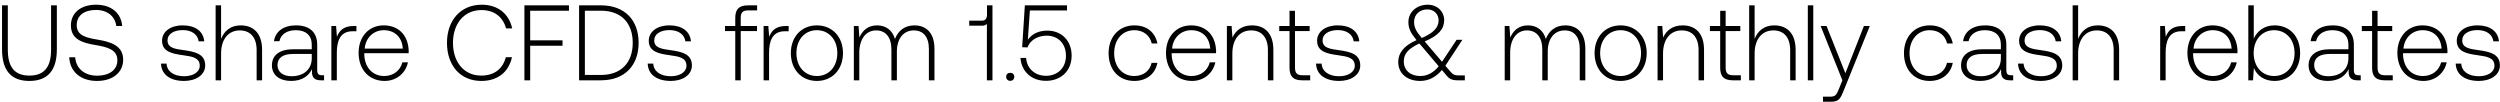
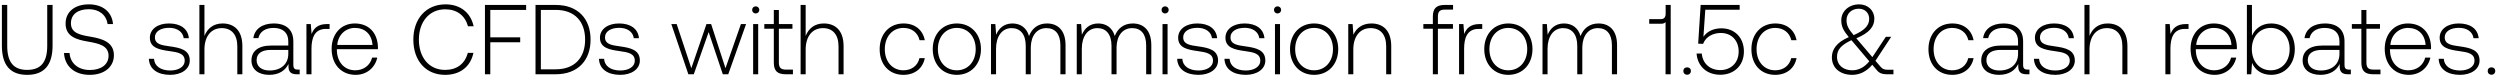
- <svg xmlns="http://www.w3.org/2000/svg" width="467" height="19" viewBox="0 0 467 19" fill="none">
-   <path d="M.38 9.22c0 3.9 1.66 5.9 5.1 5.9 3.46 0 5.14-2 5.14-5.9V1H9.54v8.28c0 3.22-1.24 4.84-4.06 4.84-2.78 0-4.02-1.62-4.02-4.84V1H.38v8.22zm12.548 1.48c.14 2.64 2.06 4.42 5.2 4.42 2.94 0 4.88-1.6 4.88-3.96 0-2.66-2.36-3.34-4.68-3.74-2.14-.36-4-.72-4-2.72 0-1.82 1.42-2.84 3.62-2.84 2.1 0 3.54 1.18 3.78 3h1.1c-.2-2.4-2.02-3.98-4.88-3.98-2.84 0-4.7 1.5-4.7 3.88 0 2.66 2.28 3.26 4.52 3.64 2.2.38 4.16.82 4.16 2.86 0 1.8-1.52 2.88-3.78 2.88-2.36 0-3.96-1.36-4.1-3.44h-1.12zm17.144 1.18c.08 2.1 1.78 3.24 4.32 3.24 2.18 0 3.94-1.1 3.94-2.9 0-2.14-1.88-2.56-4.06-2.86-1.58-.22-2.98-.4-2.98-1.82 0-1.16 1.14-1.92 2.86-1.92 1.62 0 2.78.78 2.96 2.1h1.04c-.18-1.98-1.8-2.98-4-2.98-2.26-.02-3.88 1.14-3.88 2.88 0 2.04 1.88 2.42 3.96 2.7 1.7.24 3.08.46 3.08 1.96 0 1.2-1.26 1.96-2.92 1.96-1.94 0-3.2-.9-3.28-2.36h-1.04zm14.886-7.14c-1.9 0-3.08 1.06-3.66 2.52V1h-1.02v14h1.02v-5c0-2.64 1.34-4.32 3.5-4.32 1.94 0 3.14 1.28 3.14 3.68V15h1.02V9.32c0-3.2-1.7-4.58-4-4.58zm15.197 9.32c-.6 0-.9-.2-.9-.98V8.36c0-2.32-1.42-3.62-3.96-3.62-2.32 0-3.86 1.12-4.12 2.96h1.02c.26-1.24 1.34-2.06 3.06-2.06 1.9 0 2.98 1 2.98 2.68v.88h-3.44c-2.6 0-4 1.12-4 3.02 0 1.8 1.42 2.9 3.58 2.9 2.06 0 3.28-.94 3.9-2.2v.36c-.04 1.2.46 1.72 1.66 1.72h.6v-.94h-.38zm-1.92-3.16c0 1.94-1.38 3.34-3.78 3.34-1.62 0-2.62-.82-2.62-2.08 0-1.34 1-2.08 2.88-2.08h3.52v.82zm7.804-6.04c-1.88 0-2.68.9-3.1 2.02l-.16-2.02h-.88V15h1.02V9.86c0-2.06.54-4.02 2.92-4.02h.74v-.98h-.54zm5.809 10.26c2.22 0 3.92-1.44 4.36-3.48h-1.04c-.4 1.58-1.74 2.56-3.4 2.56-2.26 0-3.68-1.72-3.72-4.08v-.18h8.28c0-.14.02-.3.02-.42-.1-3.02-1.96-4.78-4.68-4.78-2.78 0-4.68 2.12-4.68 5.12 0 3.18 1.98 5.26 4.86 5.26zm-3.72-6.04c.16-2.06 1.7-3.44 3.56-3.44 1.98 0 3.4 1.22 3.56 3.44h-7.12zm21.787 6.04c3 0 5.12-1.62 5.72-4.44h-1.14c-.6 2.24-2.22 3.44-4.6 3.44-3.24 0-5.28-2.54-5.28-6.12s2.08-6.12 5.32-6.12c2.34 0 3.98 1.22 4.6 3.42h1.14c-.62-2.8-2.74-4.42-5.68-4.42-3.94 0-6.5 2.92-6.5 7.12 0 4.24 2.5 7.12 6.42 7.12zm8.044-.12h1.08V8.54h6.041v-1h-6.04V2h7.24V1h-8.32v14zm14.295 0c4.44 0 7.04-2.76 7.04-7 0-4.26-2.6-7-7.04-7h-4.08v14h4.08zm-3-13h3c3.82 0 5.94 2.32 5.94 6 0 3.66-2.12 6-5.94 6h-3V2zm11.736 9.88c.08 2.1 1.78 3.24 4.32 3.24 2.18 0 3.94-1.1 3.94-2.9 0-2.14-1.88-2.56-4.06-2.86-1.58-.22-2.98-.4-2.98-1.82 0-1.16 1.14-1.92 2.86-1.92 1.62 0 2.78.78 2.96 2.1h1.04c-.18-1.98-1.8-2.98-4-2.98-2.26-.02-3.88 1.14-3.88 2.88 0 2.04 1.88 2.42 3.96 2.7 1.7.24 3.08.46 3.08 1.96 0 1.2-1.26 1.96-2.92 1.96-1.94 0-3.2-.9-3.28-2.36h-1.04zm14.437-6.08h1.92V15h1.02V5.8h3.04v-.94h-3.04V3.34c0-1 .38-1.4 1.4-1.4h1.66V1h-1.7c-1.7 0-2.38.74-2.38 2.36v1.5h-1.92v.94zm11.354-.94c-1.88 0-2.68.9-3.1 2.02l-.16-2.02h-.88V15h1.02V9.86c0-2.06.54-4.02 2.92-4.02h.74v-.98h-.54zm5.809 10.26c2.86 0 4.88-2.12 4.88-5.2 0-3.06-2.02-5.18-4.88-5.18s-4.86 2.12-4.86 5.18c0 3.08 2 5.2 4.86 5.2zm0-.92c-2.26 0-3.82-1.76-3.82-4.28 0-2.5 1.56-4.28 3.82-4.28s3.82 1.78 3.82 4.28c0 2.52-1.56 4.28-3.82 4.28zm18.227-9.46c-1.86 0-3.06 1.04-3.64 2.54-.48-1.68-1.74-2.54-3.34-2.54-1.74 0-2.78 1.02-3.3 2.28l-.16-2.16h-.88V15h1.02V9.84c0-2.48 1.2-4.16 3.14-4.16 1.76 0 2.86 1.24 2.86 3.58V15h1.02V9.48c.06-2.32 1.26-3.8 3.16-3.8 1.76 0 2.82 1.18 2.82 3.48V15h1.04V9.12c0-3.06-1.62-4.38-3.74-4.38zm13.555-1.96c0 .64-.3 1.08-.92 1.08h-2.4v.94h2.4c.42 0 .72-.12.9-.34V15h1.04V1h-1.02v1.78zm3.579 11.56c0 .46.32.76.76.76s.76-.3.76-.76-.32-.74-.76-.74-.76.28-.76.74zm7.69-8.62c-1.48 0-2.8.52-3.64 1.7l.38-5.46h6.94V1h-7.88l-.5 7.82 1 .04c.6-1.64 2.28-2.2 3.56-2.2 2.24 0 3.62 1.58 3.62 3.74 0 2.48-1.78 3.76-3.7 3.76-2.28 0-3.6-1.52-3.76-3.34h-1.04c.16 2.32 1.84 4.28 4.8 4.28 2.52 0 4.76-1.64 4.76-4.72 0-2.72-1.82-4.66-4.54-4.66zm16.245 9.4c2.3 0 3.92-1.32 4.32-3.38h-1.08c-.34 1.5-1.56 2.46-3.24 2.46-2.22 0-3.76-1.74-3.76-4.26 0-2.52 1.52-4.3 3.76-4.3 1.7 0 2.9.96 3.26 2.48h1.06c-.42-2.1-2-3.38-4.3-3.38-2.86 0-4.82 2.12-4.82 5.2 0 3.12 1.94 5.18 4.8 5.18zm10.782 0c2.22 0 3.92-1.44 4.36-3.48h-1.04c-.4 1.58-1.74 2.56-3.4 2.56-2.26 0-3.68-1.72-3.72-4.08v-.18h8.28c0-.14.02-.3.02-.42-.1-3.02-1.96-4.78-4.68-4.78-2.78 0-4.68 2.12-4.68 5.12 0 3.18 1.98 5.26 4.86 5.26zm-3.72-6.04c.16-2.06 1.7-3.44 3.56-3.44 1.98 0 3.4 1.22 3.56 3.44h-7.12zm14.916-4.34c-1.86 0-3.06.96-3.64 2.28l-.16-2.16h-.88V15h1.02v-5c0-2.64 1.34-4.32 3.5-4.32 1.96 0 3.14 1.28 3.14 3.68V15h1.02V9.32c0-3.2-1.7-4.58-4-4.58zm7.018 7.9c0 1.62.66 2.36 2.38 2.36h1.48v-.94h-1.4c-1.06 0-1.44-.4-1.44-1.44V5.8h2.74v-.94h-2.74V2.02h-1.02v2.84h-1.92v.94h1.92v6.84zm4.952-.76c.08 2.1 1.78 3.24 4.32 3.24 2.18 0 3.94-1.1 3.94-2.9 0-2.14-1.88-2.56-4.06-2.86-1.58-.22-2.98-.4-2.98-1.82 0-1.16 1.14-1.92 2.86-1.92 1.62 0 2.78.78 2.96 2.1h1.04c-.18-1.98-1.8-2.98-4-2.98-2.26-.02-3.88 1.14-3.88 2.88 0 2.04 1.88 2.42 3.96 2.7 1.7.24 3.08.46 3.08 1.96 0 1.2-1.26 1.96-2.92 1.96-1.94 0-3.2-.9-3.28-2.36h-1.04zm26.536 2.2c-.56 0-.96-.12-1.38-.64l-1-1.16 3.18-4.84h-1.08l-2.72 4.1-3.12-3.66-.12-.14c2.68-1.12 3.64-2.4 3.64-3.96 0-1.66-1.3-2.9-3.06-2.9-2.08 0-3.62 1.38-3.62 3.22 0 1.28.44 2.08 1.52 3.4-2.44 1.04-3.42 2.48-3.42 4.06 0 2.3 1.82 3.56 4.1 3.56 1.56 0 2.92-.7 4.06-2.04l.98 1.16c.48.58 1.14.76 1.9.76h1.4v-.92h-1.26zm-5.74-12.32c1.24 0 2.1.86 2.1 2.04 0 1.36-.94 2.34-3.14 3.3-1.02-1.22-1.44-1.92-1.44-3.02 0-1.34 1.02-2.32 2.48-2.32zm-1.32 12.44c-1.76 0-3.08-1-3.08-2.72 0-1.46.82-2.36 2.9-3.36l.3.34 3.32 3.92c-.94 1.18-2.12 1.82-3.44 1.82zm27.089-9.46c-1.86 0-3.06 1.04-3.64 2.54-.48-1.68-1.74-2.54-3.34-2.54-1.74 0-2.78 1.02-3.3 2.28l-.16-2.16h-.88V15h1.02V9.84c0-2.48 1.2-4.16 3.14-4.16 1.76 0 2.86 1.24 2.86 3.58V15h1.02V9.48c.06-2.32 1.26-3.8 3.16-3.8 1.76 0 2.82 1.18 2.82 3.48V15h1.04V9.12c0-3.06-1.62-4.38-3.74-4.38zm10.328 10.38c2.86 0 4.88-2.12 4.88-5.2 0-3.06-2.02-5.18-4.88-5.18s-4.86 2.12-4.86 5.18c0 3.08 2 5.2 4.86 5.2zm0-.92c-2.26 0-3.82-1.76-3.82-4.28 0-2.5 1.56-4.28 3.82-4.28s3.82 1.78 3.82 4.28c0 2.52-1.56 4.28-3.82 4.28zm11.587-9.46c-1.86 0-3.06.96-3.64 2.28l-.16-2.16h-.88V15h1.02v-5c0-2.64 1.34-4.32 3.5-4.32 1.96 0 3.14 1.28 3.14 3.68V15h1.02V9.32c0-3.2-1.7-4.58-4-4.58zm7.017 7.9c0 1.62.66 2.36 2.38 2.36h1.48v-.94h-1.4c-1.06 0-1.44-.4-1.44-1.44V5.8h2.74v-.94h-2.74V2.02h-1.02v2.84h-1.92v.94h1.92v6.84zm10.092-7.9c-1.9 0-3.08 1.06-3.66 2.52V1h-1.02v14h1.02v-5c0-2.64 1.34-4.32 3.5-4.32 1.94 0 3.14 1.28 3.14 3.68V15h1.02V9.32c0-3.2-1.7-4.58-4-4.58zM337.7 15h1.02V1h-1.02v14zm6.458 0l-.66 1.64c-.46 1.12-.64 1.42-1.68 1.42h-1.28V19h1.56c1.36 0 1.68-.52 2.32-2.12l4.86-12.02h-1.1l-3.46 8.82-3.52-8.82h-1.1l4.06 10.14zm16.302.12c2.3 0 3.92-1.32 4.32-3.38h-1.08c-.34 1.5-1.56 2.46-3.24 2.46-2.22 0-3.76-1.74-3.76-4.26 0-2.52 1.52-4.3 3.76-4.3 1.7 0 2.9.96 3.26 2.48h1.06c-.42-2.1-2-3.38-4.3-3.38-2.86 0-4.82 2.12-4.82 5.2 0 3.12 1.94 5.18 4.8 5.18zm15.223-1.06c-.6 0-.9-.2-.9-.98V8.36c0-2.32-1.42-3.62-3.96-3.62-2.321 0-3.86 1.12-4.12 2.96h1.02c.26-1.24 1.34-2.06 3.06-2.06 1.9 0 2.98 1 2.98 2.68v.88h-3.44c-2.6 0-4 1.12-4 3.02 0 1.8 1.42 2.9 3.58 2.9 2.06 0 3.28-.94 3.9-2.2v.36c-.04 1.2.46 1.72 1.66 1.72h.6v-.94h-.38zm-1.92-3.16c0 1.94-1.38 3.34-3.78 3.34-1.62 0-2.62-.82-2.62-2.08 0-1.34 1-2.08 2.88-2.08h3.52v.82zm3.204.98c.08 2.1 1.78 3.24 4.32 3.24 2.18 0 3.94-1.1 3.94-2.9 0-2.14-1.88-2.56-4.06-2.86-1.58-.22-2.98-.4-2.98-1.82 0-1.16 1.14-1.92 2.86-1.92 1.62 0 2.78.78 2.96 2.1h1.04c-.18-1.98-1.8-2.98-4-2.98-2.26-.02-3.88 1.14-3.88 2.88 0 2.04 1.88 2.42 3.96 2.7 1.7.24 3.08.46 3.08 1.96 0 1.2-1.26 1.96-2.92 1.96-1.94 0-3.2-.9-3.28-2.36h-1.04zm14.886-7.14c-1.9 0-3.08 1.06-3.66 2.52V1h-1.02v14h1.02v-5c0-2.64 1.34-4.32 3.5-4.32 1.94 0 3.14 1.28 3.14 3.68V15h1.02V9.32c0-3.2-1.7-4.58-4-4.58zm15.807.12c-1.88 0-2.68.9-3.1 2.02l-.16-2.02h-.88V15h1.02V9.86c0-2.06.54-4.02 2.92-4.02h.74v-.98h-.54zm5.809 10.26c2.22 0 3.92-1.44 4.36-3.48h-1.04c-.4 1.58-1.74 2.56-3.4 2.56-2.26 0-3.68-1.72-3.72-4.08v-.18h8.28c0-.14.02-.3.02-.42-.1-3.02-1.96-4.78-4.68-4.78-2.78 0-4.68 2.12-4.68 5.12 0 3.18 1.98 5.26 4.86 5.26zm-3.72-6.04c.16-2.06 1.7-3.44 3.56-3.44 1.98 0 3.4 1.22 3.56 3.44h-7.12zm15.136-4.34c-1.9 0-3.24 1.04-3.88 2.48V1h-1.02v14h.88l.16-2.3c.6 1.46 1.96 2.42 3.86 2.42 2.78 0 4.78-2.12 4.78-5.2 0-3.18-2-5.18-4.78-5.18zm-.08 9.46c-2.26 0-3.82-1.76-3.82-4.3 0-2.48 1.56-4.26 3.82-4.26s3.82 1.78 3.82 4.28c0 2.52-1.56 4.28-3.82 4.28zm15.799-.14c-.6 0-.9-.2-.9-.98V8.36c0-2.32-1.42-3.62-3.96-3.62-2.32 0-3.86 1.12-4.12 2.96h1.02c.26-1.24 1.34-2.06 3.06-2.06 1.9 0 2.98 1 2.98 2.68v.88h-3.44c-2.6 0-4 1.12-4 3.02 0 1.8 1.42 2.9 3.58 2.9 2.06 0 3.28-.94 3.9-2.2v.36c-.04 1.2.46 1.72 1.66 1.72h.6v-.94h-.38zm-1.92-3.16c0 1.94-1.38 3.34-3.78 3.34-1.62 0-2.62-.82-2.62-2.08 0-1.34 1-2.08 2.88-2.08h3.52v.82zm4.424 1.74c0 1.62.66 2.36 2.38 2.36h1.48v-.94h-1.4c-1.06 0-1.44-.4-1.44-1.44V5.8h2.74v-.94h-2.74V2.02h-1.02v2.84h-1.92v.94h1.92v6.84zm9.58 2.48c2.22 0 3.92-1.44 4.36-3.48h-1.04c-.4 1.58-1.74 2.56-3.4 2.56-2.26 0-3.68-1.72-3.72-4.08v-.18h8.28c0-.14.02-.3.02-.42-.1-3.02-1.96-4.78-4.68-4.78-2.78 0-4.68 2.12-4.68 5.12 0 3.18 1.98 5.26 4.86 5.26zm-3.72-6.04c.16-2.06 1.7-3.44 3.56-3.44 1.98 0 3.4 1.22 3.56 3.44h-7.12zm9.756 2.8c.08 2.1 1.78 3.24 4.32 3.24 2.18 0 3.94-1.1 3.94-2.9 0-2.14-1.88-2.56-4.06-2.86-1.58-.22-2.98-.4-2.98-1.82 0-1.16 1.14-1.92 2.86-1.92 1.62 0 2.78.78 2.96 2.1h1.04c-.18-1.98-1.8-2.98-4-2.98-2.26-.02-3.88 1.14-3.88 2.88 0 2.04 1.88 2.42 3.96 2.7 1.7.24 3.08.46 3.08 1.96 0 1.2-1.26 1.96-2.92 1.96-1.94 0-3.2-.9-3.28-2.36h-1.04z" fill="#000" />
+ <svg xmlns="http://www.w3.org/2000/svg" width="505" height="16" viewBox="0 0 505 16" fill="none">
+   <path d="M.38 9.22c0 3.9 1.66 5.9 5.1 5.9 3.46 0 5.14-2 5.14-5.9V1H9.54v8.28c0 3.22-1.24 4.84-4.06 4.84-2.78 0-4.02-1.62-4.02-4.84V1H.38v8.22zm12.548 1.48c.14 2.64 2.06 4.42 5.2 4.42 2.94 0 4.88-1.6 4.88-3.96 0-2.66-2.36-3.34-4.68-3.74-2.14-.36-4-.72-4-2.72 0-1.82 1.42-2.84 3.62-2.84 2.1 0 3.54 1.18 3.78 3h1.1c-.2-2.4-2.02-3.98-4.88-3.98-2.84 0-4.7 1.5-4.7 3.88 0 2.66 2.28 3.26 4.52 3.64 2.2.38 4.16.82 4.16 2.86 0 1.8-1.52 2.88-3.78 2.88-2.36 0-3.96-1.36-4.1-3.44h-1.12zm17.144 1.18c.08 2.1 1.78 3.24 4.32 3.24 2.18 0 3.94-1.1 3.94-2.9 0-2.14-1.88-2.56-4.06-2.86-1.58-.22-2.98-.4-2.98-1.82 0-1.16 1.14-1.92 2.86-1.92 1.62 0 2.78.78 2.96 2.1h1.04c-.18-1.98-1.8-2.98-4-2.98-2.26-.02-3.88 1.14-3.88 2.88 0 2.04 1.88 2.42 3.96 2.7 1.7.24 3.08.46 3.08 1.96 0 1.2-1.26 1.96-2.92 1.96-1.94 0-3.2-.9-3.28-2.36h-1.04zm14.886-7.14c-1.9 0-3.08 1.06-3.66 2.52V1h-1.02v14h1.02v-5c0-2.64 1.34-4.32 3.5-4.32 1.94 0 3.14 1.28 3.14 3.68V15h1.02V9.32c0-3.2-1.7-4.58-4-4.58zm15.197 9.32c-.6 0-.9-.2-.9-.98V8.36c0-2.32-1.42-3.62-3.96-3.62-2.32 0-3.86 1.12-4.12 2.96h1.02c.26-1.24 1.34-2.06 3.06-2.06 1.9 0 2.98 1 2.98 2.68v.88h-3.44c-2.6 0-4 1.12-4 3.02 0 1.8 1.42 2.9 3.58 2.9 2.06 0 3.28-.94 3.9-2.2v.36c-.04 1.2.46 1.72 1.66 1.72h.6v-.94h-.38zm-1.92-3.16c0 1.94-1.38 3.34-3.78 3.34-1.62 0-2.62-.82-2.62-2.08 0-1.34 1-2.08 2.88-2.08h3.52v.82zm7.804-6.04c-1.88 0-2.68.9-3.1 2.02l-.16-2.02h-.88V15h1.02V9.86c0-2.06.54-4.02 2.92-4.02h.74v-.98h-.54zm5.809 10.26c2.22 0 3.92-1.44 4.36-3.48h-1.04c-.4 1.58-1.74 2.56-3.4 2.56-2.26 0-3.68-1.72-3.72-4.08v-.18h8.28c0-.14.02-.3.02-.42-.1-3.02-1.96-4.78-4.68-4.78-2.78 0-4.68 2.12-4.68 5.12 0 3.18 1.98 5.26 4.86 5.26zm-3.72-6.04c.16-2.06 1.7-3.44 3.56-3.44 1.98 0 3.4 1.22 3.56 3.44h-7.12zm21.787 6.04c3 0 5.12-1.62 5.72-4.44h-1.14c-.6 2.24-2.22 3.44-4.6 3.44-3.24 0-5.28-2.54-5.28-6.12s2.08-6.12 5.32-6.12c2.34 0 3.98 1.22 4.6 3.42h1.14c-.62-2.8-2.74-4.42-5.68-4.42-3.94 0-6.5 2.92-6.5 7.12 0 4.24 2.5 7.12 6.42 7.12zm8.044-.12h1.08V8.54h6.041v-1h-6.04V2h7.24V1h-8.32v14zm14.295 0c4.44 0 7.04-2.76 7.04-7 0-4.26-2.6-7-7.04-7h-4.08v14h4.08zm-3-13h3c3.82 0 5.94 2.32 5.94 6 0 3.66-2.12 6-5.94 6h-3V2zm11.736 9.88c.08 2.1 1.78 3.24 4.32 3.24 2.18 0 3.94-1.1 3.94-2.9 0-2.14-1.88-2.56-4.06-2.86-1.58-.22-2.98-.4-2.98-1.82 0-1.16 1.14-1.92 2.86-1.92 1.62 0 2.78.78 2.96 2.1h1.04c-.18-1.98-1.8-2.98-4-2.98-2.26-.02-3.88 1.14-3.88 2.88 0 2.04 1.88 2.42 3.96 2.7 1.7.24 3.08.46 3.08 1.96 0 1.2-1.26 1.96-2.92 1.96-1.94 0-3.2-.9-3.28-2.36h-1.04zM139.047 15h1.1l3-8.52 2.86 8.52h1.1l3.6-10.14h-1.04l-3.12 8.92-2.9-8.92h-.94l-3.06 8.92-2.96-8.92h-1.08l3.44 10.14zm13.607-12.28c.4 0 .72-.3.72-.72s-.32-.72-.72-.72c-.4 0-.72.3-.72.72s.32.72.72.72zm-.52 12.28h1.02V4.86h-1.02V15zm4.178-2.36c0 1.62.66 2.36 2.38 2.36h1.48v-.94h-1.4c-1.06 0-1.44-.4-1.44-1.44V5.8h2.74v-.94h-2.74V2.02h-1.02v2.84h-1.92v.94h1.92v6.84zm10.091-7.9c-1.9 0-3.08 1.06-3.66 2.52V1h-1.02v14h1.02v-5c0-2.64 1.34-4.32 3.5-4.32 1.94 0 3.14 1.28 3.14 3.68V15h1.02V9.32c0-3.2-1.7-4.58-4-4.58zm16.088 10.38c2.3 0 3.92-1.32 4.32-3.38h-1.08c-.34 1.5-1.56 2.46-3.24 2.46-2.22 0-3.76-1.74-3.76-4.26 0-2.52 1.52-4.3 3.76-4.3 1.7 0 2.9.96 3.26 2.48h1.06c-.42-2.1-2-3.38-4.3-3.38-2.86 0-4.82 2.12-4.82 5.2 0 3.12 1.94 5.18 4.8 5.18zm10.783 0c2.86 0 4.88-2.12 4.88-5.2 0-3.06-2.02-5.18-4.88-5.18s-4.86 2.12-4.86 5.18c0 3.08 2 5.2 4.86 5.2zm0-.92c-2.26 0-3.82-1.76-3.82-4.28 0-2.5 1.56-4.28 3.82-4.28s3.82 1.78 3.82 4.28c0 2.52-1.56 4.28-3.82 4.28zM211.5 4.74c-1.86 0-3.06 1.04-3.64 2.54-.48-1.68-1.74-2.54-3.34-2.54-1.74 0-2.78 1.02-3.3 2.28l-.16-2.16h-.88V15h1.02V9.84c0-2.48 1.2-4.16 3.14-4.16 1.76 0 2.86 1.24 2.86 3.58V15h1.02V9.48c.06-2.32 1.26-3.8 3.16-3.8 1.76 0 2.82 1.18 2.82 3.48V15h1.04V9.12c0-3.06-1.62-4.38-3.74-4.38zm17.325 0c-1.86 0-3.06 1.04-3.64 2.54-.48-1.68-1.74-2.54-3.34-2.54-1.74 0-2.78 1.02-3.3 2.28l-.16-2.16h-.88V15h1.02V9.84c0-2.48 1.2-4.16 3.14-4.16 1.76 0 2.86 1.24 2.86 3.58V15h1.02V9.48c.06-2.32 1.26-3.8 3.16-3.8 1.76 0 2.82 1.18 2.82 3.48V15h1.04V9.12c0-3.06-1.62-4.38-3.74-4.38zm6.524-2.02c.4 0 .72-.3.72-.72s-.32-.72-.72-.72c-.4 0-.72.3-.72.72s.32.72.72.72zm-.52 12.28h1.02V4.86h-1.02V15zm2.958-3.12c.08 2.1 1.78 3.24 4.32 3.24 2.18 0 3.94-1.1 3.94-2.9 0-2.14-1.88-2.56-4.06-2.86-1.58-.22-2.98-.4-2.98-1.82 0-1.16 1.14-1.92 2.86-1.92 1.62 0 2.78.78 2.96 2.1h1.04c-.18-1.98-1.8-2.98-4-2.98-2.26-.02-3.88 1.14-3.88 2.88 0 2.04 1.88 2.42 3.96 2.7 1.7.24 3.08.46 3.08 1.96 0 1.2-1.26 1.96-2.92 1.96-1.94 0-3.2-.9-3.28-2.36h-1.04zm9.551 0c.08 2.1 1.78 3.24 4.32 3.24 2.18 0 3.94-1.1 3.94-2.9 0-2.14-1.88-2.56-4.06-2.86-1.58-.22-2.98-.4-2.98-1.82 0-1.16 1.14-1.92 2.86-1.92 1.62 0 2.78.78 2.96 2.1h1.04c-.18-1.98-1.8-2.98-4-2.98-2.26-.02-3.88 1.14-3.88 2.88 0 2.04 1.88 2.42 3.96 2.7 1.7.24 3.08.46 3.08 1.96 0 1.2-1.26 1.96-2.92 1.96-1.94 0-3.2-.9-3.28-2.36h-1.04zm10.726-9.16c.4 0 .72-.3.72-.72s-.32-.72-.72-.72c-.4 0-.72.3-.72.72s.32.72.72.72zm-.52 12.28h1.02V4.86h-1.02V15zm7.898.12c2.86 0 4.88-2.12 4.88-5.2 0-3.06-2.02-5.18-4.88-5.18s-4.86 2.12-4.86 5.18c0 3.08 2 5.2 4.86 5.2zm0-.92c-2.26 0-3.82-1.76-3.82-4.28 0-2.5 1.56-4.28 3.82-4.28s3.82 1.78 3.82 4.28c0 2.52-1.56 4.28-3.82 4.28zm11.586-9.46c-1.86 0-3.06.96-3.64 2.28l-.16-2.16h-.88V15h1.02v-5c0-2.64 1.34-4.32 3.5-4.32 1.96 0 3.14 1.28 3.14 3.68V15h1.02V9.32c0-3.2-1.7-4.58-4-4.58zm10.489 1.06h1.92V15h1.02V5.8h3.04v-.94h-3.04V3.34c0-1 .38-1.4 1.4-1.4h1.66V1h-1.7c-1.7 0-2.38.74-2.38 2.36v1.5h-1.92v.94zm11.354-.94c-1.88 0-2.68.9-3.1 2.02l-.16-2.02h-.88V15h1.02V9.86c0-2.06.54-4.02 2.92-4.02h.74v-.98h-.54zm5.809 10.26c2.86 0 4.88-2.12 4.88-5.2 0-3.06-2.02-5.18-4.88-5.18s-4.86 2.12-4.86 5.18c0 3.08 2 5.2 4.86 5.2zm0-.92c-2.26 0-3.82-1.76-3.82-4.28 0-2.5 1.56-4.28 3.82-4.28s3.82 1.78 3.82 4.28c0 2.52-1.56 4.28-3.82 4.28zm18.227-9.46c-1.86 0-3.06 1.04-3.64 2.54-.48-1.68-1.74-2.54-3.34-2.54-1.74 0-2.78 1.02-3.3 2.28l-.16-2.16h-.88V15h1.02V9.84c0-2.48 1.2-4.16 3.14-4.16 1.76 0 2.86 1.24 2.86 3.58V15h1.02V9.48c.06-2.32 1.26-3.8 3.16-3.8 1.76 0 2.82 1.18 2.82 3.48V15h1.04V9.12c0-3.06-1.62-4.38-3.74-4.38zm13.555-1.96c0 .64-.3 1.08-.92 1.08h-2.4v.94h2.4c.42 0 .72-.12.9-.34V15h1.04V1h-1.02v1.78zm3.579 11.56c0 .46.32.76.76.76s.76-.3.76-.76-.32-.74-.76-.74-.76.28-.76.74zm7.69-8.62c-1.48 0-2.8.52-3.64 1.7l.38-5.46h6.94V1h-7.88l-.5 7.82 1 .04c.6-1.64 2.28-2.2 3.56-2.2 2.24 0 3.62 1.58 3.62 3.74 0 2.48-1.78 3.76-3.7 3.76-2.28 0-3.6-1.52-3.76-3.34h-1.04c.16 2.32 1.84 4.28 4.8 4.28 2.52 0 4.76-1.64 4.76-4.72 0-2.72-1.82-4.66-4.54-4.66zm10.854 9.4c2.3 0 3.92-1.32 4.32-3.38h-1.08c-.34 1.5-1.56 2.46-3.24 2.46-2.22 0-3.76-1.74-3.76-4.26 0-2.52 1.52-4.3 3.76-4.3 1.7 0 2.9.96 3.26 2.48h1.06c-.42-2.1-2-3.38-4.3-3.38-2.86 0-4.82 2.12-4.82 5.2 0 3.12 1.94 5.18 4.8 5.18zm22.633-1.04c-.56 0-.96-.12-1.38-.64l-1-1.16 3.18-4.84h-1.08l-2.72 4.1-3.12-3.66-.12-.14c2.68-1.12 3.64-2.4 3.64-3.96 0-1.66-1.3-2.9-3.06-2.9-2.08 0-3.62 1.38-3.62 3.22 0 1.28.44 2.08 1.52 3.4-2.44 1.04-3.42 2.48-3.42 4.06 0 2.3 1.82 3.56 4.1 3.56 1.56 0 2.92-.7 4.06-2.04l.98 1.16c.48.58 1.14.76 1.9.76h1.4v-.92h-1.26zm-5.74-12.32c1.24 0 2.1.86 2.1 2.04 0 1.36-.94 2.34-3.14 3.3-1.02-1.22-1.44-1.92-1.44-3.02 0-1.34 1.02-2.32 2.48-2.32zm-1.32 12.44c-1.76 0-3.08-1-3.08-2.72 0-1.46.82-2.36 2.9-3.36l.3.34 3.32 3.92c-.94 1.18-2.12 1.82-3.44 1.82zm20.189.92c2.3 0 3.92-1.32 4.32-3.38h-1.08c-.34 1.5-1.56 2.46-3.24 2.46-2.22 0-3.76-1.74-3.76-4.26 0-2.52 1.52-4.3 3.76-4.3 1.7 0 2.9.96 3.26 2.48h1.06c-.42-2.1-2-3.38-4.3-3.38-2.86 0-4.82 2.12-4.82 5.2 0 3.12 1.94 5.18 4.8 5.18zm15.222-1.06c-.6 0-.9-.2-.9-.98V8.36c0-2.32-1.42-3.62-3.96-3.62-2.32 0-3.86 1.12-4.12 2.96h1.02c.26-1.24 1.34-2.06 3.06-2.06 1.9 0 2.98 1 2.98 2.68v.88h-3.44c-2.6 0-4 1.12-4 3.02 0 1.8 1.42 2.9 3.58 2.9 2.06 0 3.28-.94 3.9-2.2v.36c-.04 1.2.46 1.72 1.66 1.72h.6v-.94h-.38zm-1.92-3.16c0 1.94-1.38 3.34-3.78 3.34-1.62 0-2.62-.82-2.62-2.08 0-1.34 1-2.08 2.88-2.08h3.52v.82zm3.204.98c.08 2.1 1.78 3.24 4.32 3.24 2.18 0 3.94-1.1 3.94-2.9 0-2.14-1.88-2.56-4.06-2.86-1.58-.22-2.98-.4-2.98-1.82 0-1.16 1.14-1.92 2.86-1.92 1.62 0 2.78.78 2.96 2.1h1.04c-.18-1.98-1.8-2.98-4-2.98-2.26-.02-3.88 1.14-3.88 2.88 0 2.04 1.88 2.42 3.96 2.7 1.7.24 3.08.46 3.08 1.96 0 1.2-1.26 1.96-2.92 1.96-1.94 0-3.2-.9-3.28-2.36h-1.04zm14.886-7.14c-1.9 0-3.08 1.06-3.66 2.52V1h-1.02v14h1.02v-5c0-2.64 1.34-4.32 3.5-4.32 1.94 0 3.14 1.28 3.14 3.68V15h1.02V9.32c0-3.2-1.7-4.58-4-4.58zm15.808.12c-1.88 0-2.68.9-3.1 2.02l-.16-2.02h-.88V15h1.02V9.86c0-2.06.54-4.02 2.92-4.02h.74v-.98h-.54zm5.809 10.26c2.22 0 3.92-1.44 4.36-3.48h-1.04c-.4 1.58-1.74 2.56-3.4 2.56-2.26 0-3.68-1.72-3.72-4.08v-.18h8.28c0-.14.02-.3.02-.42-.1-3.02-1.96-4.78-4.68-4.78-2.78 0-4.68 2.12-4.68 5.12 0 3.18 1.98 5.26 4.86 5.26zm-3.72-6.04c.16-2.06 1.7-3.44 3.56-3.44 1.98 0 3.4 1.22 3.56 3.44h-7.12zm15.136-4.34c-1.9 0-3.24 1.04-3.88 2.48V1h-1.02v14h.88l.16-2.3c.6 1.46 1.96 2.42 3.86 2.42 2.78 0 4.78-2.12 4.78-5.2 0-3.18-2-5.18-4.78-5.18zm-.08 9.46c-2.26 0-3.82-1.76-3.82-4.3 0-2.48 1.56-4.26 3.82-4.26s3.82 1.78 3.82 4.28c0 2.52-1.56 4.28-3.82 4.28zm15.799-.14c-.6 0-.9-.2-.9-.98V8.36c0-2.32-1.42-3.62-3.96-3.62-2.32 0-3.86 1.12-4.12 2.96h1.02c.26-1.24 1.34-2.06 3.06-2.06 1.9 0 2.98 1 2.98 2.68v.88h-3.44c-2.6 0-4 1.12-4 3.02 0 1.8 1.42 2.9 3.58 2.9 2.06 0 3.28-.94 3.9-2.2v.36c-.04 1.2.46 1.72 1.66 1.72h.6v-.94h-.38zm-1.92-3.16c0 1.94-1.38 3.34-3.78 3.34-1.62 0-2.62-.82-2.62-2.08 0-1.34 1-2.08 2.88-2.08h3.52v.82zm4.424 1.74c0 1.62.66 2.36 2.38 2.36h1.48v-.94h-1.4c-1.06 0-1.44-.4-1.44-1.44V5.8h2.74v-.94h-2.74V2.02h-1.02v2.84h-1.92v.94h1.92v6.84zm9.58 2.48c2.22 0 3.92-1.44 4.36-3.48h-1.04c-.4 1.58-1.74 2.56-3.4 2.56-2.26 0-3.68-1.72-3.72-4.08v-.18h8.28c0-.14.02-.3.02-.42-.1-3.02-1.96-4.78-4.68-4.78-2.78 0-4.68 2.12-4.68 5.12 0 3.18 1.98 5.26 4.86 5.26zm-3.72-6.04c.16-2.06 1.7-3.44 3.56-3.44 1.98 0 3.4 1.22 3.56 3.44h-7.12zm9.756 2.8c.08 2.1 1.78 3.24 4.32 3.24 2.18 0 3.94-1.1 3.94-2.9 0-2.14-1.88-2.56-4.06-2.86-1.58-.22-2.98-.4-2.98-1.82 0-1.16 1.14-1.92 2.86-1.92 1.62 0 2.78.78 2.96 2.1h1.04c-.18-1.98-1.8-2.98-4-2.98-2.26-.02-3.88 1.14-3.88 2.88 0 2.04 1.88 2.42 3.96 2.7 1.7.24 3.08.46 3.08 1.96 0 1.2-1.26 1.96-2.92 1.96-1.94 0-3.2-.9-3.28-2.36h-1.04zm9.91 2.46c0 .46.32.76.76.76s.76-.3.76-.76-.32-.74-.76-.74-.76.28-.76.74z" fill="#000" />
</svg>
